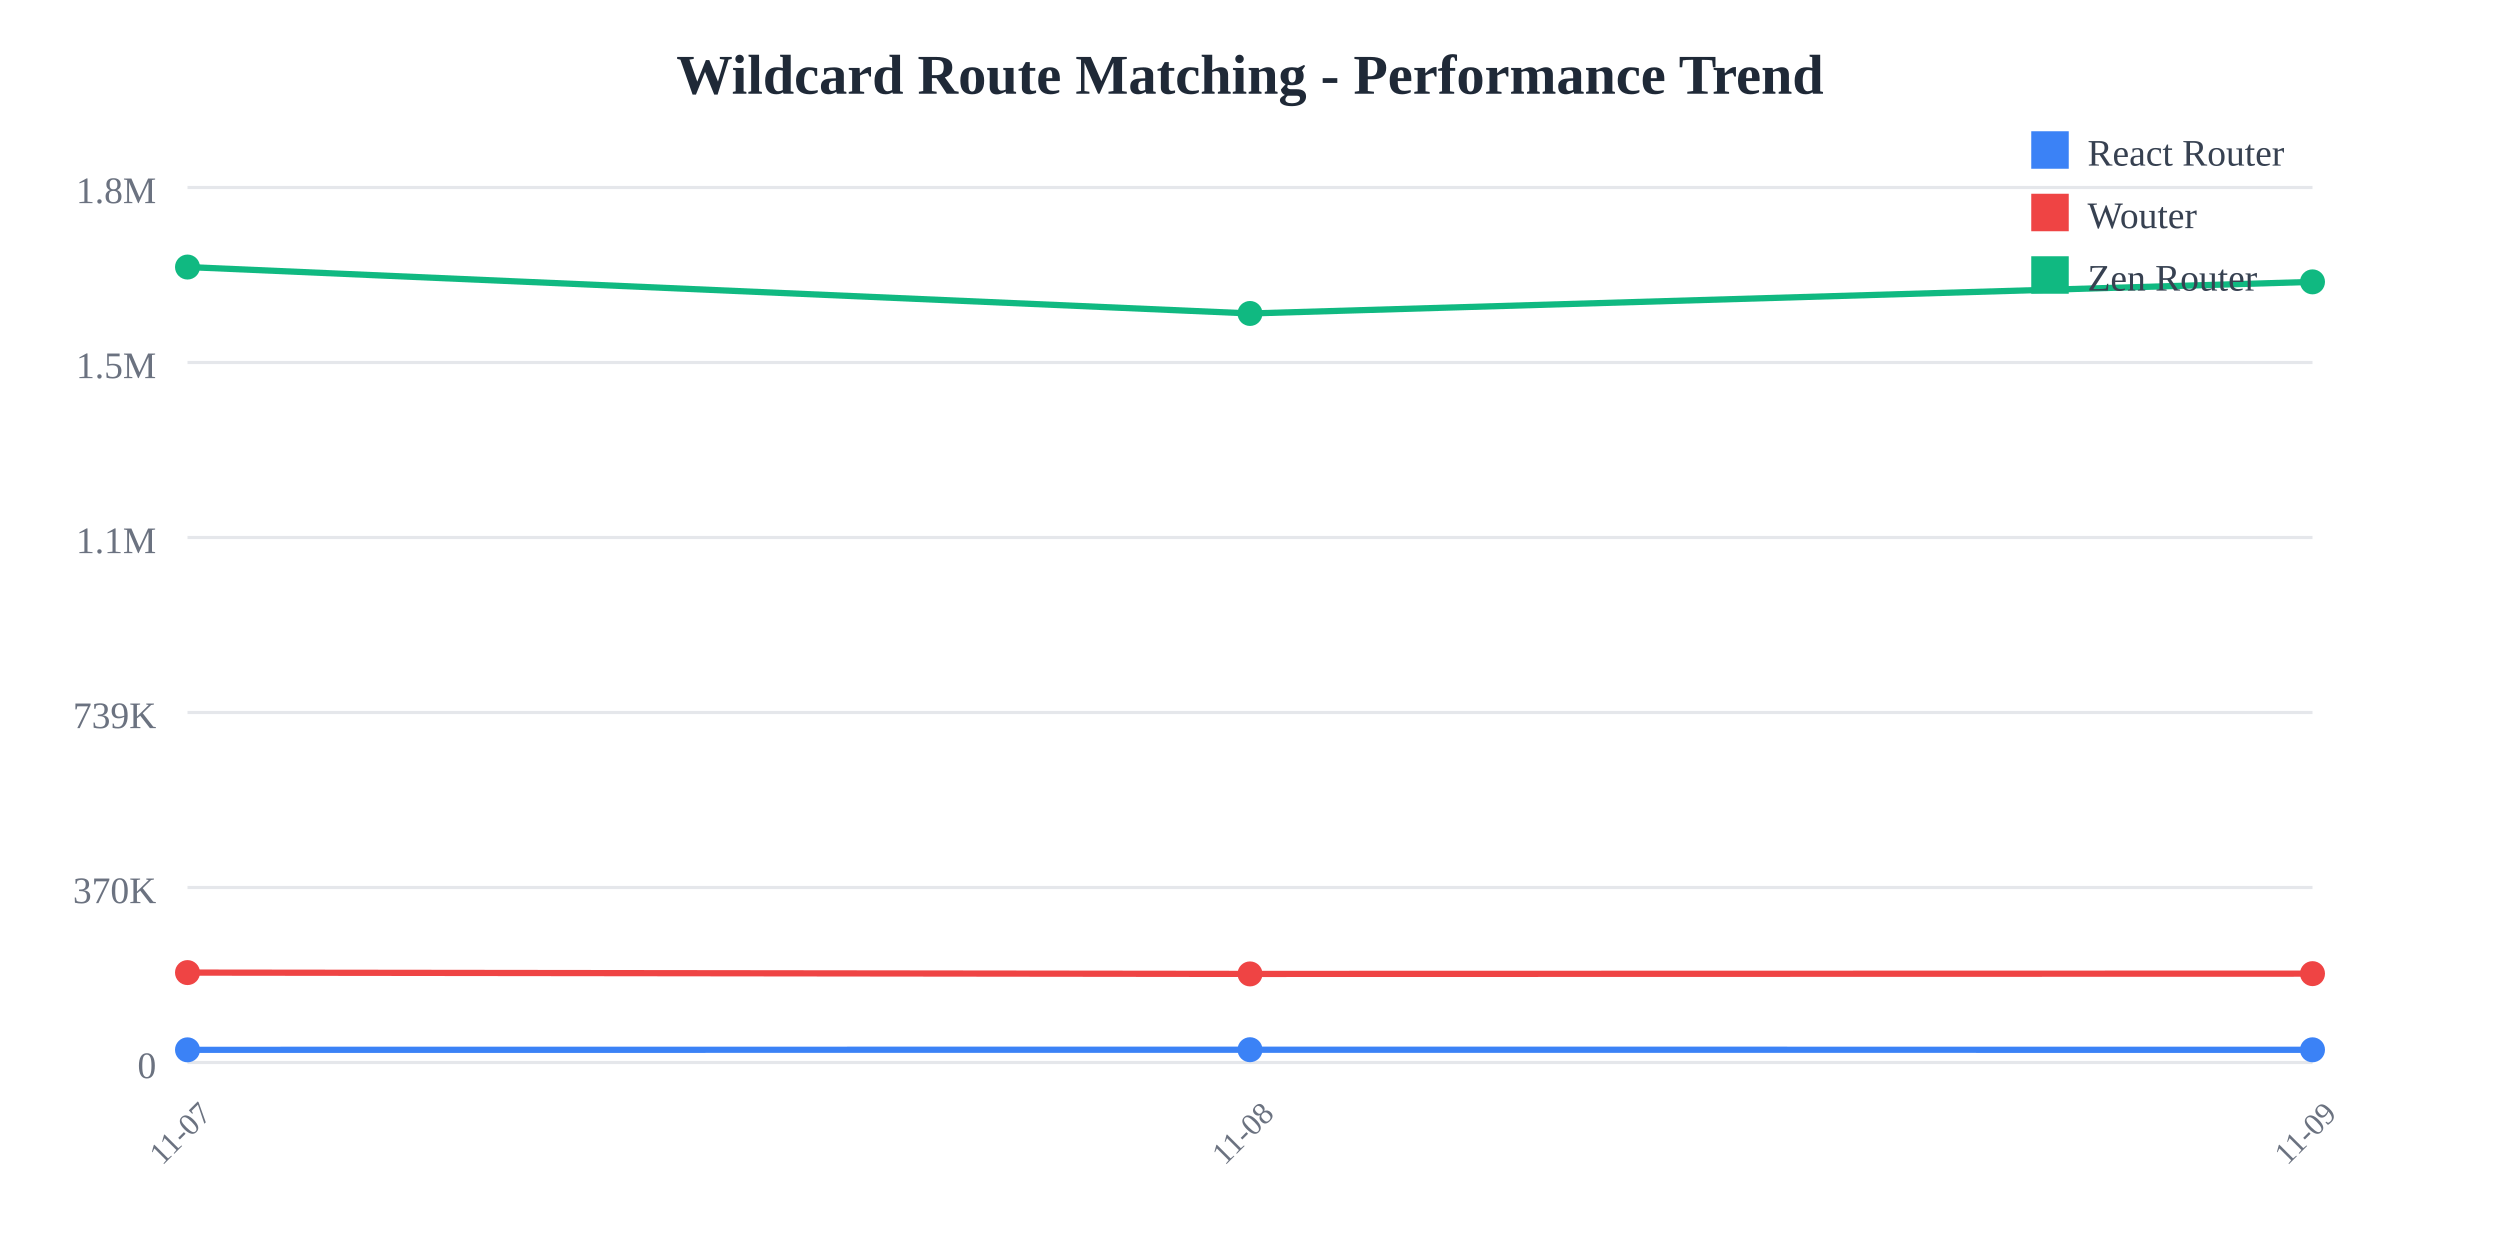
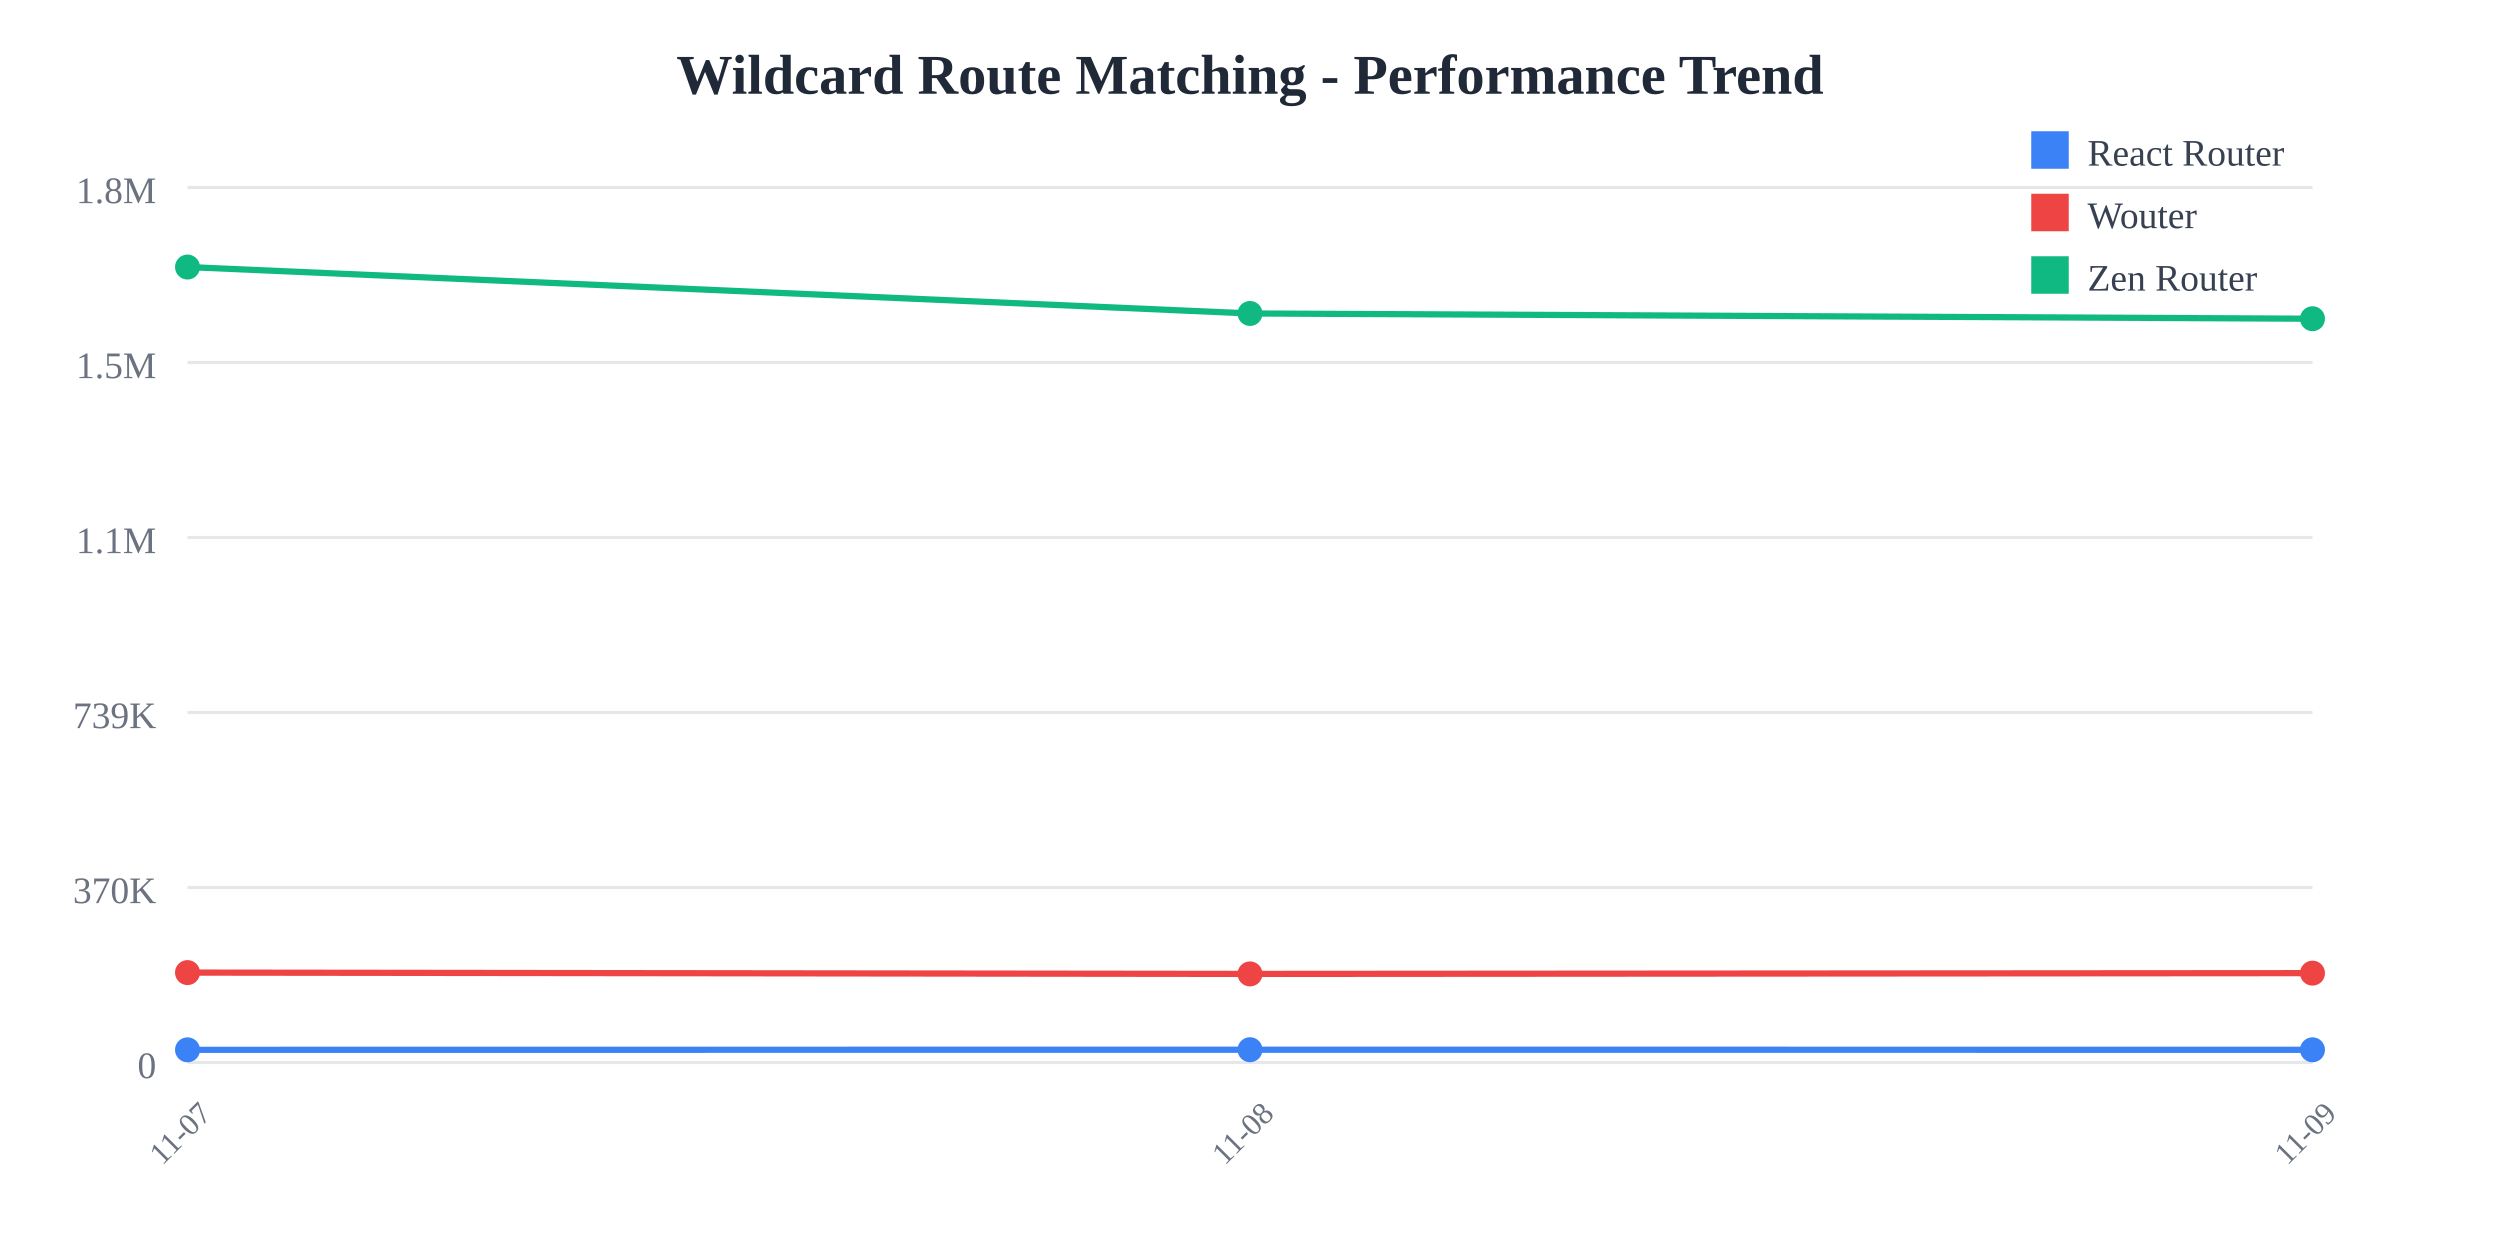
<svg xmlns="http://www.w3.org/2000/svg" width="800" height="400">
  <rect width="800" height="400" fill="white" />
  <text x="400" y="30" text-anchor="middle" font-size="18" font-weight="bold" fill="#1f2937">
    Wildcard Route Matching - Performance Trend
  </text>
  <line x1="60" y1="60" x2="740" y2="60" stroke="#e5e7eb" stroke-width="1" />
  <text x="50" y="65" text-anchor="end" font-size="12" fill="#6b7280">
    1.8M
  </text>
  <line x1="60" y1="116" x2="740" y2="116" stroke="#e5e7eb" stroke-width="1" />
  <text x="50" y="121" text-anchor="end" font-size="12" fill="#6b7280">
    1.5M
  </text>
  <line x1="60" y1="172" x2="740" y2="172" stroke="#e5e7eb" stroke-width="1" />
  <text x="50" y="177" text-anchor="end" font-size="12" fill="#6b7280">
    1.1M
  </text>
  <line x1="60" y1="228" x2="740" y2="228" stroke="#e5e7eb" stroke-width="1" />
  <text x="50" y="233" text-anchor="end" font-size="12" fill="#6b7280">
    739K
  </text>
  <line x1="60" y1="284" x2="740" y2="284" stroke="#e5e7eb" stroke-width="1" />
  <text x="50" y="289" text-anchor="end" font-size="12" fill="#6b7280">
    370K
  </text>
  <line x1="60" y1="340" x2="740" y2="340" stroke="#e5e7eb" stroke-width="1" />
  <text x="50" y="345" text-anchor="end" font-size="12" fill="#6b7280">
    0
  </text>
  <text x="60" y="365" text-anchor="middle" font-size="10" fill="#6b7280" transform="rotate(-45, 60, 365)">
    11-07
  </text>
  <text x="400" y="365" text-anchor="middle" font-size="10" fill="#6b7280" transform="rotate(-45, 400, 365)">
    11-08
  </text>
  <text x="740" y="365" text-anchor="middle" font-size="10" fill="#6b7280" transform="rotate(-45, 740, 365)">
    11-09
  </text>
-   <polyline points="60,335.948 400,335.908 740,335.937" fill="none" stroke="#3b82f6" stroke-width="2" />
+   <polyline points="60,335.948 400,335.908 740,335.938" fill="none" stroke="#3b82f6" stroke-width="2" />
  <circle cx="60" cy="335.948" r="4" fill="#3b82f6" />
  <circle cx="400" cy="335.908" r="4" fill="#3b82f6" />
-   <circle cx="740" cy="335.937" r="4" fill="#3b82f6" />
-   <polyline points="60,311.228 400,311.654 740,311.564" fill="none" stroke="#ef4444" stroke-width="2" />
+   <circle cx="740" cy="335.938" r="4" fill="#3b82f6" />
+   <polyline points="60,311.228 400,311.654 740,311.404" fill="none" stroke="#ef4444" stroke-width="2" />
  <circle cx="60" cy="311.228" r="4" fill="#ef4444" />
  <circle cx="400" cy="311.654" r="4" fill="#ef4444" />
-   <circle cx="740" cy="311.564" r="4" fill="#ef4444" />
-   <polyline points="60,85.455 400,100.309 740,90.197" fill="none" stroke="#10b981" stroke-width="2" />
+   <circle cx="740" cy="311.404" r="4" fill="#ef4444" />
+   <polyline points="60,85.455 400,100.309 740,101.992" fill="none" stroke="#10b981" stroke-width="2" />
  <circle cx="60" cy="85.455" r="4" fill="#10b981" />
  <circle cx="400" cy="100.309" r="4" fill="#10b981" />
-   <circle cx="740" cy="90.197" r="4" fill="#10b981" />
+   <circle cx="740" cy="101.992" r="4" fill="#10b981" />
  <rect x="650" y="42" width="12" height="12" fill="#3b82f6" />
  <text x="668" y="53" font-size="12" fill="#374151">React Router</text>
  <rect x="650" y="62" width="12" height="12" fill="#ef4444" />
  <text x="668" y="73" font-size="12" fill="#374151">Wouter</text>
  <rect x="650" y="82" width="12" height="12" fill="#10b981" />
  <text x="668" y="93" font-size="12" fill="#374151">Zen Router</text>
</svg>
